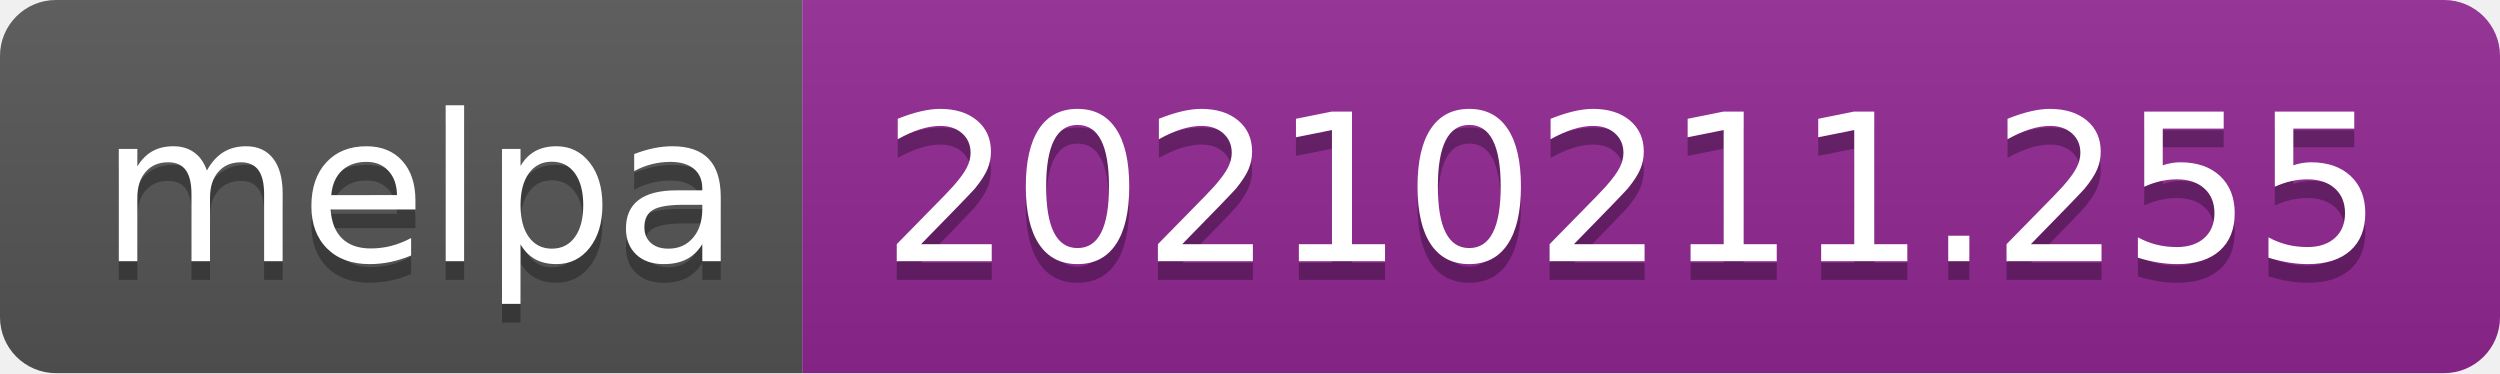
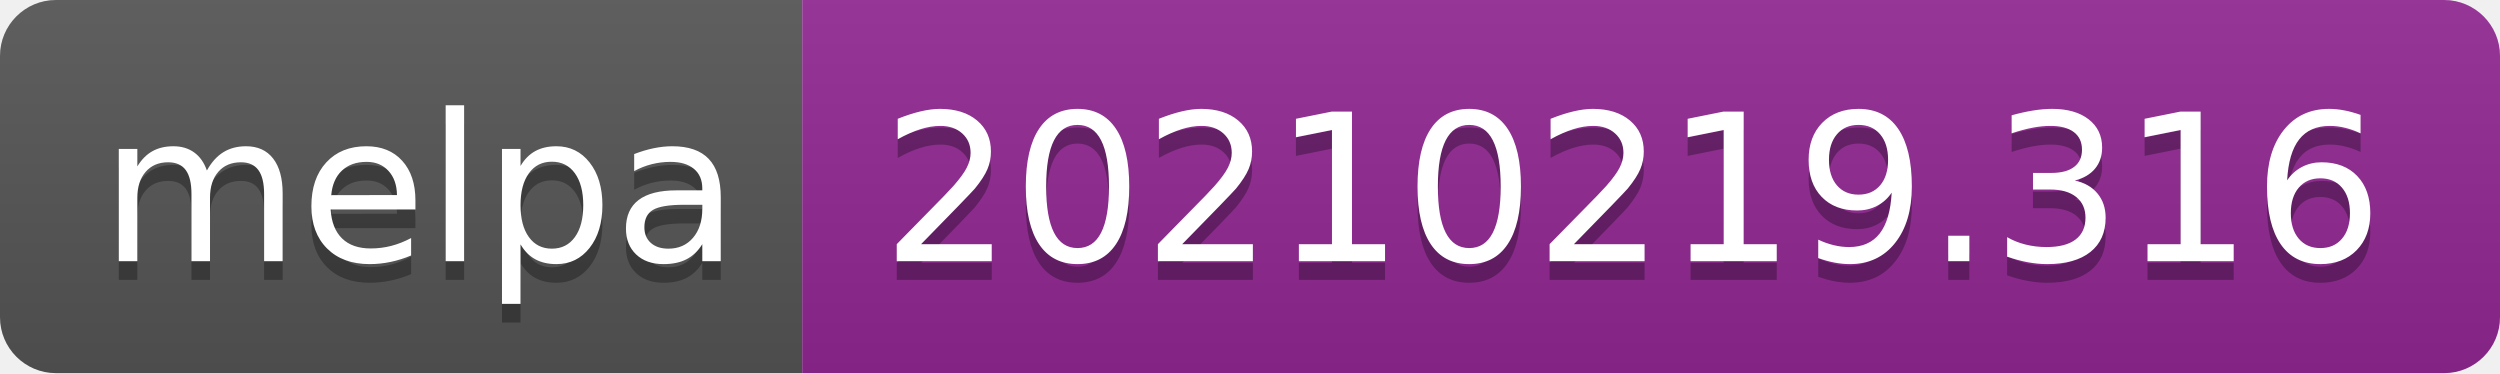
- <svg xmlns="http://www.w3.org/2000/svg" width="134" height="20" role="img" aria-label="melpa: 20210211.255">
+ <svg xmlns="http://www.w3.org/2000/svg" width="134" height="20" role="img" aria-label="melpa: 20210219.316">
  <linearGradient id="s" x2="0" y2="100%">
    <stop offset="0" stop-color="#bbb" stop-opacity=".1" />
    <stop offset="1" stop-opacity=".1" />
  </linearGradient>
  <clipPath id="r">
    <rect width="134" height="20" rx="3" fill="#fff" />
  </clipPath>
  <g clip-path="url(#r)">
    <rect width="43" height="20" fill="#555" />
    <rect x="43" width="91" height="20" fill="#922793" />
    <rect width="134" height="20" fill="url(#s)" />
  </g>
  <g fill="#fff" text-anchor="middle" font-family="Verdana,Geneva,DejaVu Sans,sans-serif" text-rendering="geometricPrecision" font-size="110">
    <text aria-hidden="true" x="225" y="150" fill="#010101" fill-opacity=".3" transform="scale(.1)" textLength="330">melpa</text>
    <text x="225" y="140" transform="scale(.1)" fill="#fff" textLength="330">melpa</text>
-     <text aria-hidden="true" x="875" y="150" fill="#010101" fill-opacity=".3" transform="scale(.1)" textLength="810">20210211.255</text>
-     <text x="875" y="140" transform="scale(.1)" fill="#fff" textLength="810">20210211.255</text>
+     <text aria-hidden="true" x="875" y="150" fill="#010101" fill-opacity=".3" transform="scale(.1)" textLength="810">20210219.316</text>
+     <text x="875" y="140" transform="scale(.1)" fill="#fff" textLength="810">20210219.316</text>
  </g>
</svg>
